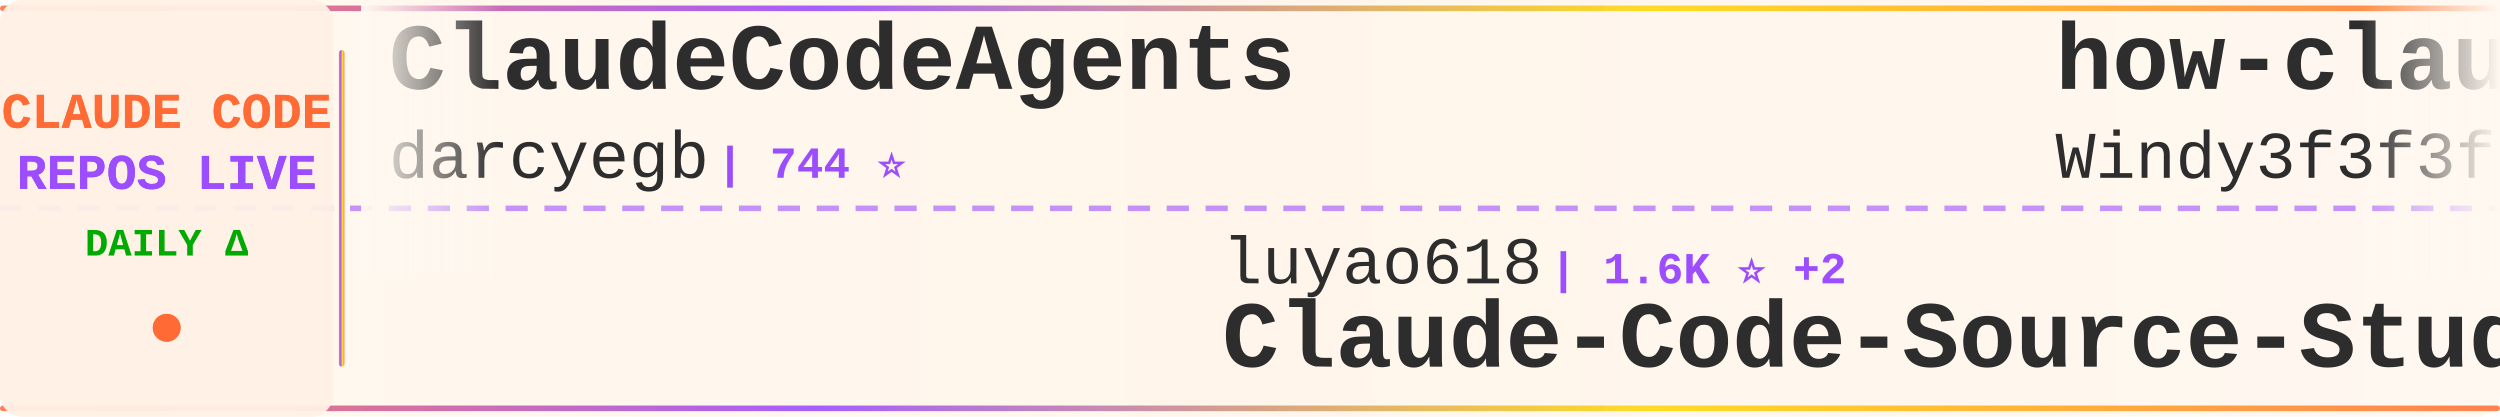
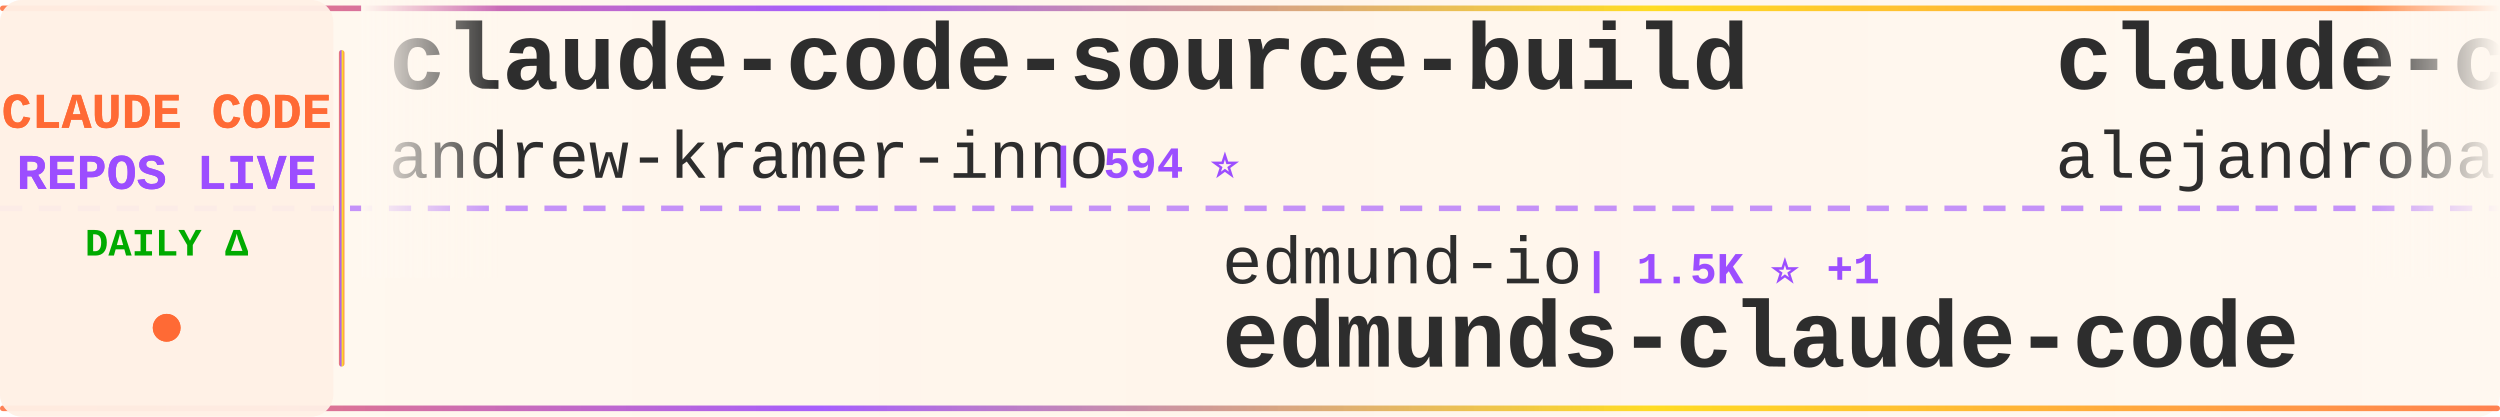
<svg xmlns="http://www.w3.org/2000/svg" width="900" height="150">
  <defs>
    <linearGradient id="tickerBg" x1="0%" y1="0%" x2="100%" y2="0%">
      <stop offset="0%" style="stop-color:#fff8f0;stop-opacity:0.98" />
      <stop offset="50%" style="stop-color:#fff5eb;stop-opacity:1" />
      <stop offset="100%" style="stop-color:#fff8f0;stop-opacity:0.98" />
    </linearGradient>
    <linearGradient id="borderGrad" x1="0%" y1="0%" x2="100%" y2="0%">
      <stop offset="0%" style="stop-color:#FF6B35;stop-opacity:0.85">
        <animate attributeName="stop-opacity" values="0.85;1;0.85" dur="2s" repeatCount="indefinite" />
      </stop>
      <stop offset="33%" style="stop-color:#9C4EFF;stop-opacity:0.9">
        <animate attributeName="stop-opacity" values="0.9;1;0.9" dur="2.2s" repeatCount="indefinite" />
      </stop>
      <stop offset="66%" style="stop-color:#FFD700;stop-opacity:0.85">
        <animate attributeName="stop-opacity" values="0.85;1;0.85" dur="1.8s" repeatCount="indefinite" />
      </stop>
      <stop offset="100%" style="stop-color:#FF6B35;stop-opacity:0.85">
        <animate attributeName="stop-opacity" values="0.85;1;0.85" dur="2s" repeatCount="indefinite" />
      </stop>
    </linearGradient>
    <filter id="textGlow">
      <feGaussianBlur stdDeviation="0.15" result="coloredBlur" />
      <feMerge>
        <feMergeNode in="coloredBlur" />
        <feMergeNode in="SourceGraphic" />
      </feMerge>
    </filter>
    <filter id="metricGlow">
      <feGaussianBlur stdDeviation="0.2" result="coloredBlur" />
      <feMerge>
        <feMergeNode in="coloredBlur" />
        <feMergeNode in="SourceGraphic" />
      </feMerge>
    </filter>
    <linearGradient id="leftFade" x1="0%" y1="0%" x2="100%" y2="0%">
      <stop offset="0%" style="stop-color:#fff8f0;stop-opacity:1" />
      <stop offset="100%" style="stop-color:#fff8f0;stop-opacity:0" />
    </linearGradient>
    <linearGradient id="rightFade" x1="0%" y1="0%" x2="100%" y2="0%">
      <stop offset="0%" style="stop-color:#fff8f0;stop-opacity:0" />
      <stop offset="100%" style="stop-color:#fff8f0;stop-opacity:1" />
    </linearGradient>
  </defs>
  <rect width="900" height="150" fill="url(#tickerBg)" rx="8" />
  <rect x="0" y="2" width="900" height="2" fill="url(#borderGrad)" rx="1" />
  <rect x="0" y="146" width="900" height="2" fill="url(#borderGrad)" rx="1" />
  <line x1="0" y1="75" x2="900" y2="75" stroke="#9C4EFF" stroke-width="2" stroke-dasharray="8 6" opacity="0.6" />
  <rect x="0" y="0" width="120" height="150" fill="#fff0e6" opacity="0.95" rx="8" />
  <text x="60" y="46" font-family="'Courier New', monospace" font-size="18" font-weight="bold" fill="#FF6B35" text-anchor="middle" filter="url(#textGlow)">
    CLAUDE CODE
  </text>
  <text x="60" y="68" font-family="'Courier New', monospace" font-size="18" font-weight="bold" fill="#9C4EFF" text-anchor="middle" filter="url(#textGlow)">
    REPOS LIVE
  </text>
  <text x="60" y="92" font-family="'Courier New', monospace" font-size="14" font-weight="bold" fill="#00aa00" text-anchor="middle">
    DAILY Δ
  </text>
  <circle cx="60" cy="118" r="5" fill="#FF6B35" filter="url(#metricGlow)">
    <animate attributeName="r" values="4;6;4" dur="1.5s" repeatCount="indefinite" />
    <animate attributeName="opacity" values="0.6;1;0.6" dur="1.5s" repeatCount="indefinite" />
  </circle>
  <rect x="122" y="18" width="2" height="114" fill="url(#borderGrad)" rx="1" />
  <clipPath id="tickerClip">
    <rect x="130" y="0" width="770" height="150" />
  </clipPath>
  <g clip-path="url(#tickerClip)">
    <g id="tickerItems">
      <animateTransform attributeName="transform" attributeType="XML" type="translate" from="0 0" to="-3000 0" dur="54s" repeatCount="indefinite" />
      <g transform="translate(0, 0)">
-         <text x="140" y="32" font-family="'Courier New', monospace" font-size="34" font-weight="bold" fill="#2d2d2d">ClaudeCodeAgents</text>
-         <text x="140" y="64" font-family="'Courier New', monospace" font-size="24" font-weight="normal" fill="#2d2d2d" opacity="1.0">darcyegb</text>
-         <text x="258" y="64" font-family="'Courier New', monospace" font-size="16" font-weight="bold" fill="#9C4EFF"> | 744 ⭐</text>
+         <text x="140" y="32" font-family="'Courier New', monospace" font-size="34" font-weight="bold" fill="#2d2d2d">claude-code-source-build</text>
+         <text x="140" y="64" font-family="'Courier New', monospace" font-size="24" font-weight="normal" fill="#2d2d2d" opacity="1.0">andrew-kramer-inno</text>
+         <text x="378" y="64" font-family="'Courier New', monospace" font-size="16" font-weight="bold" fill="#9C4EFF"> | 594 ⭐</text>
      </g>
      <g transform="translate(300, 0)">
-         <text x="140" y="102" font-family="'Courier New', monospace" font-size="24" font-weight="normal" fill="#2d2d2d" opacity="1.0">luyao618</text>
-         <text x="258" y="102" font-family="'Courier New', monospace" font-size="16" font-weight="bold" fill="#9C4EFF"> | 1.6K ⭐ +2</text>
-         <text x="140" y="132" font-family="'Courier New', monospace" font-size="34" font-weight="bold" fill="#2d2d2d">Claude-Code-Source-Study</text>
+         <text x="140" y="102" font-family="'Courier New', monospace" font-size="24" font-weight="normal" fill="#2d2d2d" opacity="1.0">edmund-io</text>
+         <text x="270" y="102" font-family="'Courier New', monospace" font-size="16" font-weight="bold" fill="#9C4EFF"> | 1.5K ⭐ +1</text>
+         <text x="140" y="132" font-family="'Courier New', monospace" font-size="34" font-weight="bold" fill="#2d2d2d">edmunds-claude-code</text>
      </g>
      <g transform="translate(600, 0)">
-         <text x="140" y="32" font-family="'Courier New', monospace" font-size="34" font-weight="bold" fill="#2d2d2d">how-claude-code-works</text>
-         <text x="140" y="64" font-family="'Courier New', monospace" font-size="24" font-weight="normal" fill="#2d2d2d" opacity="1.0">Windy3f3f3f3f</text>
-         <text x="318" y="64" font-family="'Courier New', monospace" font-size="16" font-weight="bold" fill="#9C4EFF"> | 3.1K ⭐ +22</text>
+         <text x="140" y="32" font-family="'Courier New', monospace" font-size="34" font-weight="bold" fill="#2d2d2d">claude-code-from-source</text>
+         <text x="140" y="64" font-family="'Courier New', monospace" font-size="24" font-weight="normal" fill="#2d2d2d" opacity="1.0">alejandrobalderas</text>
+         <text x="366" y="64" font-family="'Courier New', monospace" font-size="16" font-weight="bold" fill="#9C4EFF"> | 2.4K ⭐ +6</text>
      </g>
      <g transform="translate(900, 0)">
-         <text x="140" y="102" font-family="'Courier New', monospace" font-size="24" font-weight="normal" fill="#2d2d2d" opacity="1.0">huangserva</text>
-         <text x="282" y="102" font-family="'Courier New', monospace" font-size="16" font-weight="bold" fill="#9C4EFF"> | 618 ⭐</text>
-         <text x="140" y="132" font-family="'Courier New', monospace" font-size="34" font-weight="bold" fill="#2d2d2d">claude-code-cli</text>
+         <text x="140" y="102" font-family="'Courier New', monospace" font-size="24" font-weight="normal" fill="#2d2d2d" opacity="1.0">VineeTagarwaL-code</text>
+         <text x="378" y="102" font-family="'Courier New', monospace" font-size="16" font-weight="bold" fill="#9C4EFF"> | 276 ⭐</text>
+         <text x="140" y="132" font-family="'Courier New', monospace" font-size="34" font-weight="bold" fill="#2d2d2d">claude-code</text>
      </g>
      <g transform="translate(1200, 0)">
+         <text x="140" y="32" font-family="'Courier New', monospace" font-size="34" font-weight="bold" fill="#2d2d2d">claude-code-showcase</text>
+         <text x="140" y="64" font-family="'Courier New', monospace" font-size="24" font-weight="normal" fill="#2d2d2d" opacity="1.0">ChrisWiles</text>
+         <text x="282" y="64" font-family="'Courier New', monospace" font-size="16" font-weight="bold" fill="#9C4EFF"> | 6.0K ⭐ +3</text>
+       </g>
+       <g transform="translate(1500, 0)">
+         <text x="140" y="102" font-family="'Courier New', monospace" font-size="24" font-weight="normal" fill="#2d2d2d" opacity="1.0">oboard</text>
+         <text x="234" y="102" font-family="'Courier New', monospace" font-size="16" font-weight="bold" fill="#9C4EFF"> | 3.2K ⭐ +1</text>
+         <text x="140" y="132" font-family="'Courier New', monospace" font-size="34" font-weight="bold" fill="#2d2d2d">claude-code-rev</text>
+       </g>
+       <g transform="translate(1800, 0)">
+         <text x="140" y="32" font-family="'Courier New', monospace" font-size="34" font-weight="bold" fill="#2d2d2d">Claude-code</text>
+         <text x="140" y="64" font-family="'Courier New', monospace" font-size="24" font-weight="normal" fill="#2d2d2d" opacity="1.0">fazxes</text>
+         <text x="234" y="64" font-family="'Courier New', monospace" font-size="16" font-weight="bold" fill="#9C4EFF"> | 225 ⭐ +1</text>
+       </g>
+       <g transform="translate(2100, 0)">
+         <text x="140" y="102" font-family="'Courier New', monospace" font-size="24" font-weight="normal" fill="#2d2d2d" opacity="1.0">freestylefly</text>
+         <text x="306" y="102" font-family="'Courier New', monospace" font-size="16" font-weight="bold" fill="#9C4EFF"> | 128 ⭐ +1</text>
+         <text x="140" y="132" font-family="'Courier New', monospace" font-size="34" font-weight="bold" fill="#2d2d2d">claude-code</text>
+       </g>
+       <g transform="translate(2400, 0)">
+         <text x="140" y="32" font-family="'Courier New', monospace" font-size="34" font-weight="bold" fill="#2d2d2d">claude-code-reverse</text>
+         <text x="140" y="64" font-family="'Courier New', monospace" font-size="24" font-weight="normal" fill="#2d2d2d" opacity="1.0">Yuyz0112</text>
+         <text x="258" y="64" font-family="'Courier New', monospace" font-size="16" font-weight="bold" fill="#9C4EFF"> | 2.4K ⭐</text>
+       </g>
+       <g transform="translate(2700, 0)">
+         <text x="140" y="102" font-family="'Courier New', monospace" font-size="24" font-weight="normal" fill="#2d2d2d" opacity="1.0">jarmuine</text>
+         <text x="258" y="102" font-family="'Courier New', monospace" font-size="16" font-weight="bold" fill="#9C4EFF"> | 2.2K ⭐</text>
+         <text x="140" y="132" font-family="'Courier New', monospace" font-size="34" font-weight="bold" fill="#2d2d2d">claude-code</text>
+       </g>
+       <g transform="translate(3000, 0)">
+         <text x="140" y="32" font-family="'Courier New', monospace" font-size="34" font-weight="bold" fill="#2d2d2d">claude-code-source-build</text>
+         <text x="140" y="64" font-family="'Courier New', monospace" font-size="24" font-weight="normal" fill="#2d2d2d" opacity="1.0">andrew-kramer-inno</text>
+         <text x="378" y="64" font-family="'Courier New', monospace" font-size="16" font-weight="bold" fill="#9C4EFF"> | 594 ⭐</text>
+       </g>
+       <g transform="translate(3300, 0)">
+         <text x="140" y="102" font-family="'Courier New', monospace" font-size="24" font-weight="normal" fill="#2d2d2d" opacity="1.0">edmund-io</text>
+         <text x="270" y="102" font-family="'Courier New', monospace" font-size="16" font-weight="bold" fill="#9C4EFF"> | 1.5K ⭐ +1</text>
+         <text x="140" y="132" font-family="'Courier New', monospace" font-size="34" font-weight="bold" fill="#2d2d2d">edmunds-claude-code</text>
+       </g>
+       <g transform="translate(3600, 0)">
        <text x="140" y="32" font-family="'Courier New', monospace" font-size="34" font-weight="bold" fill="#2d2d2d">claude-code-from-source</text>
        <text x="140" y="64" font-family="'Courier New', monospace" font-size="24" font-weight="normal" fill="#2d2d2d" opacity="1.0">alejandrobalderas</text>
-         <text x="366" y="64" font-family="'Courier New', monospace" font-size="16" font-weight="bold" fill="#9C4EFF"> | 2.4K ⭐ +5</text>
-       </g>
-       <g transform="translate(1500, 0)">
-         <text x="140" y="102" font-family="'Courier New', monospace" font-size="24" font-weight="normal" fill="#2d2d2d" opacity="1.0">xu-xiang</text>
-         <text x="258" y="102" font-family="'Courier New', monospace" font-size="16" font-weight="bold" fill="#9C4EFF"> | 1.6K ⭐ +7</text>
-         <text x="140" y="132" font-family="'Courier New', monospace" font-size="34" font-weight="bold" fill="#2d2d2d">everything-claude-code-z...</text>
-       </g>
-       <g transform="translate(1800, 0)">
-         <text x="140" y="32" font-family="'Courier New', monospace" font-size="34" font-weight="bold" fill="#2d2d2d">collection-claude-code-s...</text>
-         <text x="140" y="64" font-family="'Courier New', monospace" font-size="24" font-weight="normal" fill="#2d2d2d" opacity="1.0">chauncygu</text>
-         <text x="270" y="64" font-family="'Courier New', monospace" font-size="16" font-weight="bold" fill="#9C4EFF"> | 2.7K ⭐ +3</text>
-       </g>
-       <g transform="translate(2100, 0)">
-         <text x="140" y="102" font-family="'Courier New', monospace" font-size="24" font-weight="normal" fill="#2d2d2d" opacity="1.0">JrCx7scC</text>
-         <text x="258" y="102" font-family="'Courier New', monospace" font-size="16" font-weight="bold" fill="#9C4EFF"> | 371 ⭐</text>
-         <text x="140" y="132" font-family="'Courier New', monospace" font-size="34" font-weight="bold" fill="#2d2d2d">claude-code-source</text>
-       </g>
-       <g transform="translate(2400, 0)">
-         <text x="140" y="32" font-family="'Courier New', monospace" font-size="34" font-weight="bold" fill="#2d2d2d">claude-coder</text>
-         <text x="140" y="64" font-family="'Courier New', monospace" font-size="24" font-weight="normal" fill="#2d2d2d" opacity="1.0">kodu-ai</text>
-         <text x="246" y="64" font-family="'Courier New', monospace" font-size="16" font-weight="bold" fill="#9C4EFF"> | 5.3K ⭐</text>
-       </g>
-       <g transform="translate(2700, 0)">
-         <text x="140" y="102" font-family="'Courier New', monospace" font-size="24" font-weight="normal" fill="#2d2d2d" opacity="1.0">Cranot</text>
-         <text x="234" y="102" font-family="'Courier New', monospace" font-size="16" font-weight="bold" fill="#9C4EFF"> | 2.8K ⭐ +3</text>
-         <text x="140" y="132" font-family="'Courier New', monospace" font-size="34" font-weight="bold" fill="#2d2d2d">claude-code-guide</text>
-       </g>
-       <g transform="translate(3000, 0)">
-         <text x="140" y="32" font-family="'Courier New', monospace" font-size="34" font-weight="bold" fill="#2d2d2d">ClaudeCodeAgents</text>
-         <text x="140" y="64" font-family="'Courier New', monospace" font-size="24" font-weight="normal" fill="#2d2d2d" opacity="1.0">darcyegb</text>
-         <text x="258" y="64" font-family="'Courier New', monospace" font-size="16" font-weight="bold" fill="#9C4EFF"> | 744 ⭐</text>
-       </g>
-       <g transform="translate(3300, 0)">
-         <text x="140" y="102" font-family="'Courier New', monospace" font-size="24" font-weight="normal" fill="#2d2d2d" opacity="1.0">luyao618</text>
-         <text x="258" y="102" font-family="'Courier New', monospace" font-size="16" font-weight="bold" fill="#9C4EFF"> | 1.6K ⭐ +2</text>
-         <text x="140" y="132" font-family="'Courier New', monospace" font-size="34" font-weight="bold" fill="#2d2d2d">Claude-Code-Source-Study</text>
-       </g>
-       <g transform="translate(3600, 0)">
-         <text x="140" y="32" font-family="'Courier New', monospace" font-size="34" font-weight="bold" fill="#2d2d2d">how-claude-code-works</text>
-         <text x="140" y="64" font-family="'Courier New', monospace" font-size="24" font-weight="normal" fill="#2d2d2d" opacity="1.0">Windy3f3f3f3f</text>
-         <text x="318" y="64" font-family="'Courier New', monospace" font-size="16" font-weight="bold" fill="#9C4EFF"> | 3.1K ⭐ +22</text>
+         <text x="366" y="64" font-family="'Courier New', monospace" font-size="16" font-weight="bold" fill="#9C4EFF"> | 2.4K ⭐ +6</text>
      </g>
      <g transform="translate(3900, 0)">
-         <text x="140" y="102" font-family="'Courier New', monospace" font-size="24" font-weight="normal" fill="#2d2d2d" opacity="1.0">huangserva</text>
-         <text x="282" y="102" font-family="'Courier New', monospace" font-size="16" font-weight="bold" fill="#9C4EFF"> | 618 ⭐</text>
-         <text x="140" y="132" font-family="'Courier New', monospace" font-size="34" font-weight="bold" fill="#2d2d2d">claude-code-cli</text>
+         <text x="140" y="102" font-family="'Courier New', monospace" font-size="24" font-weight="normal" fill="#2d2d2d" opacity="1.0">VineeTagarwaL-code</text>
+         <text x="378" y="102" font-family="'Courier New', monospace" font-size="16" font-weight="bold" fill="#9C4EFF"> | 276 ⭐</text>
+         <text x="140" y="132" font-family="'Courier New', monospace" font-size="34" font-weight="bold" fill="#2d2d2d">claude-code</text>
      </g>
    </g>
  </g>
  <rect x="130" y="0" width="50" height="100" fill="url(#leftFade)" />
  <rect x="850" y="0" width="50" height="100" fill="url(#rightFade)" />
</svg>
